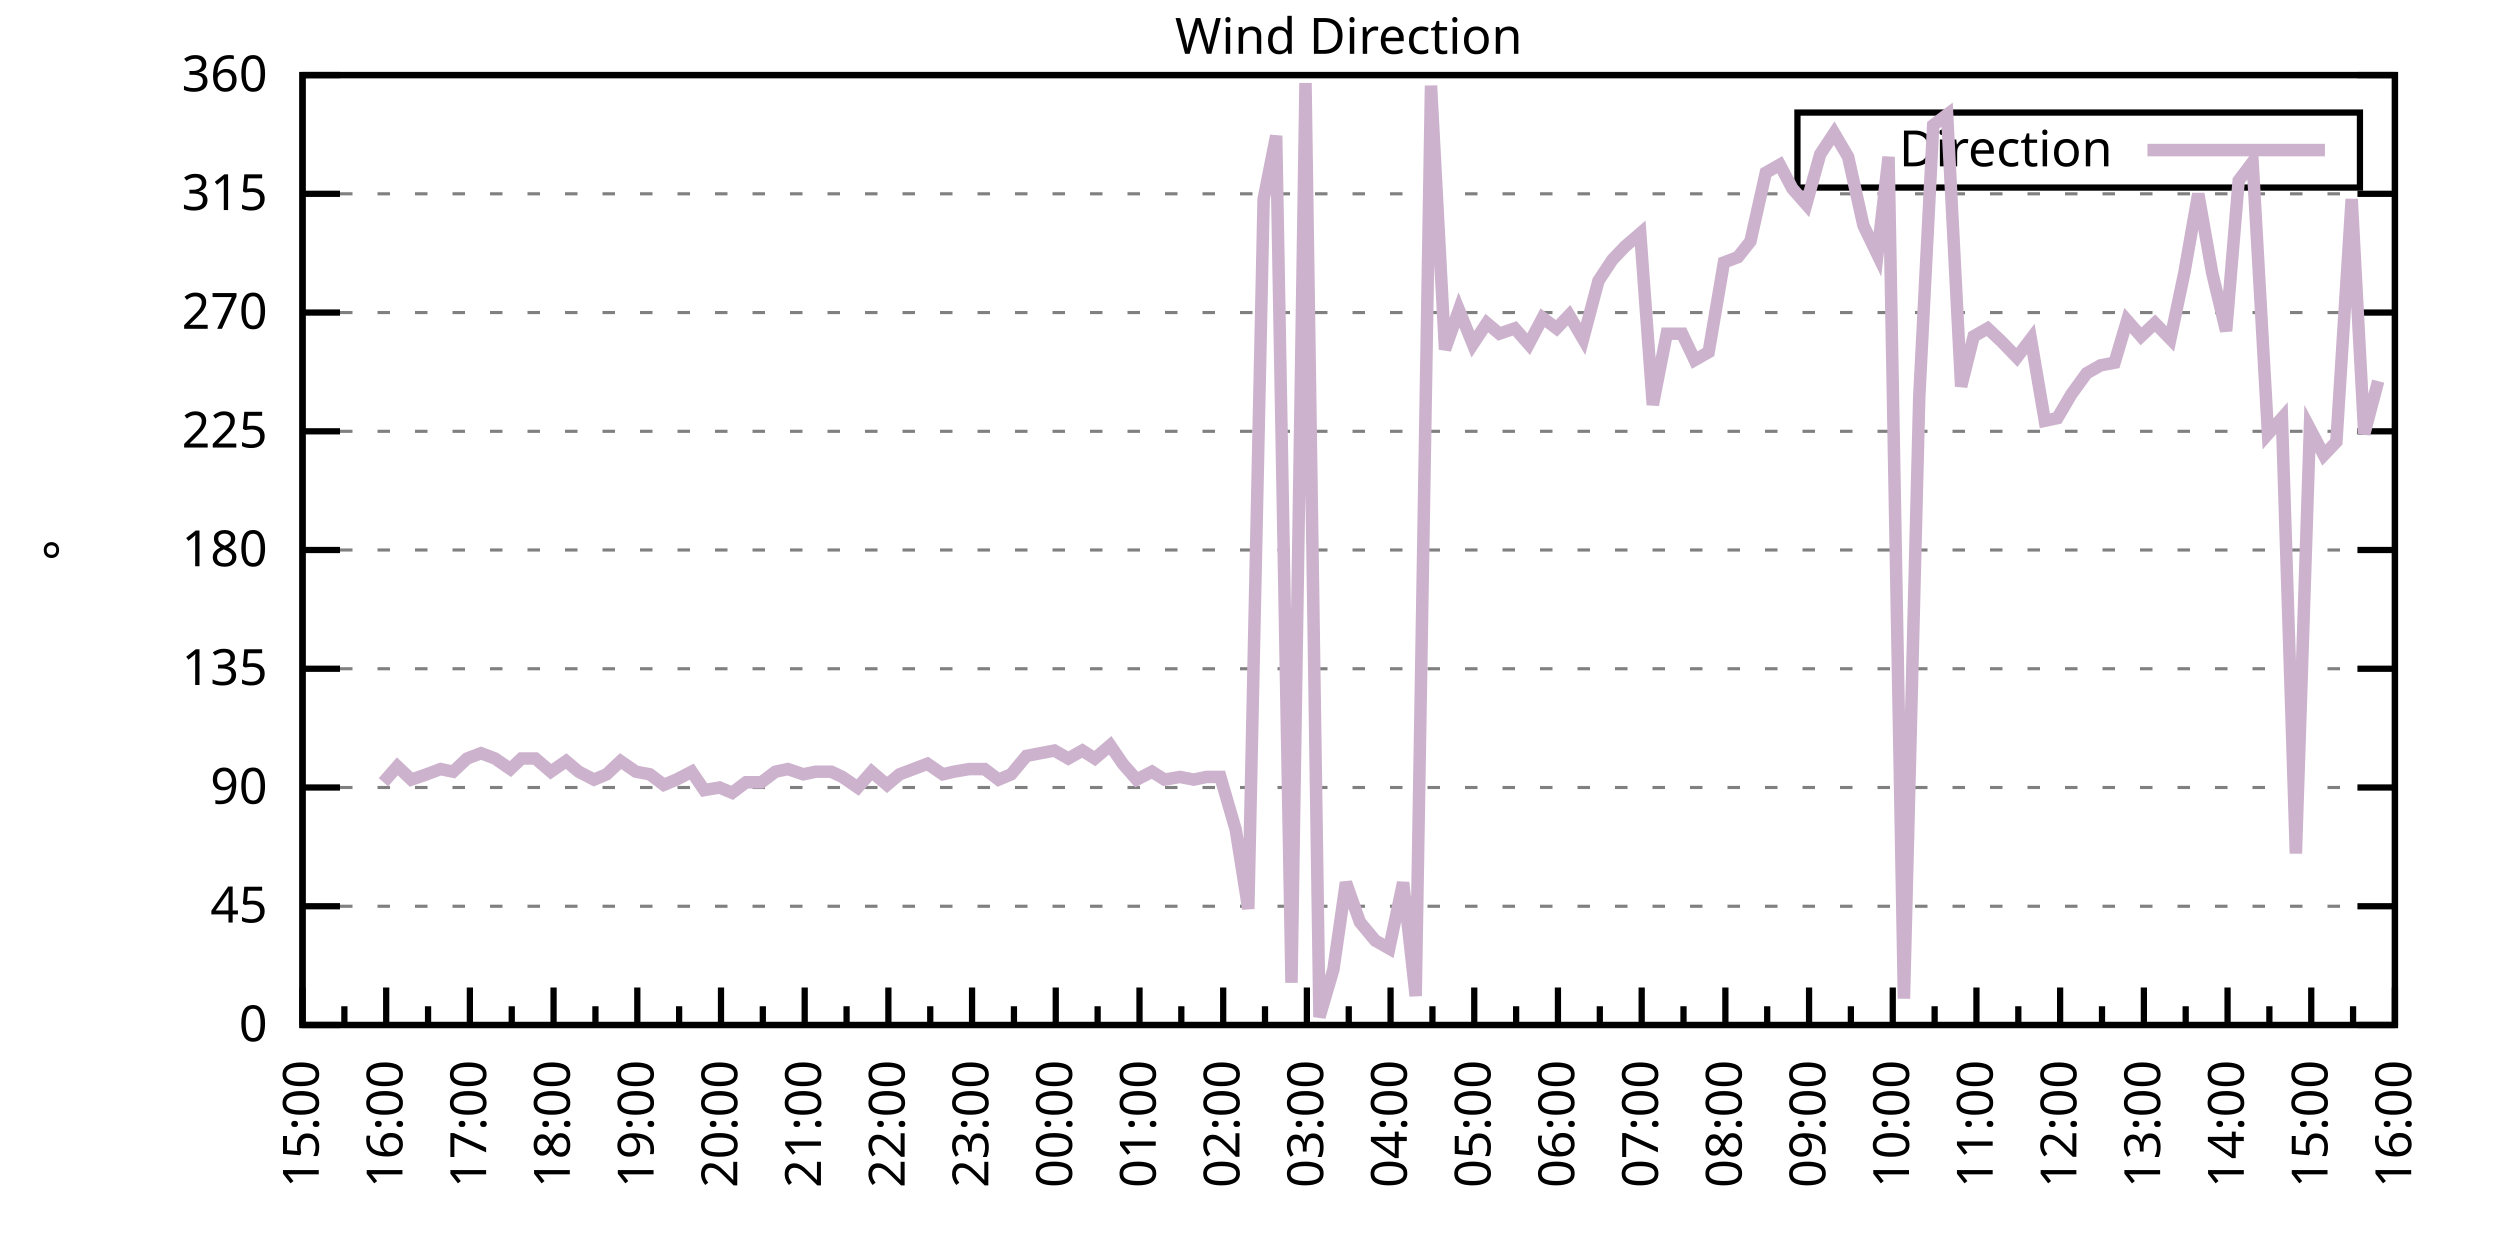
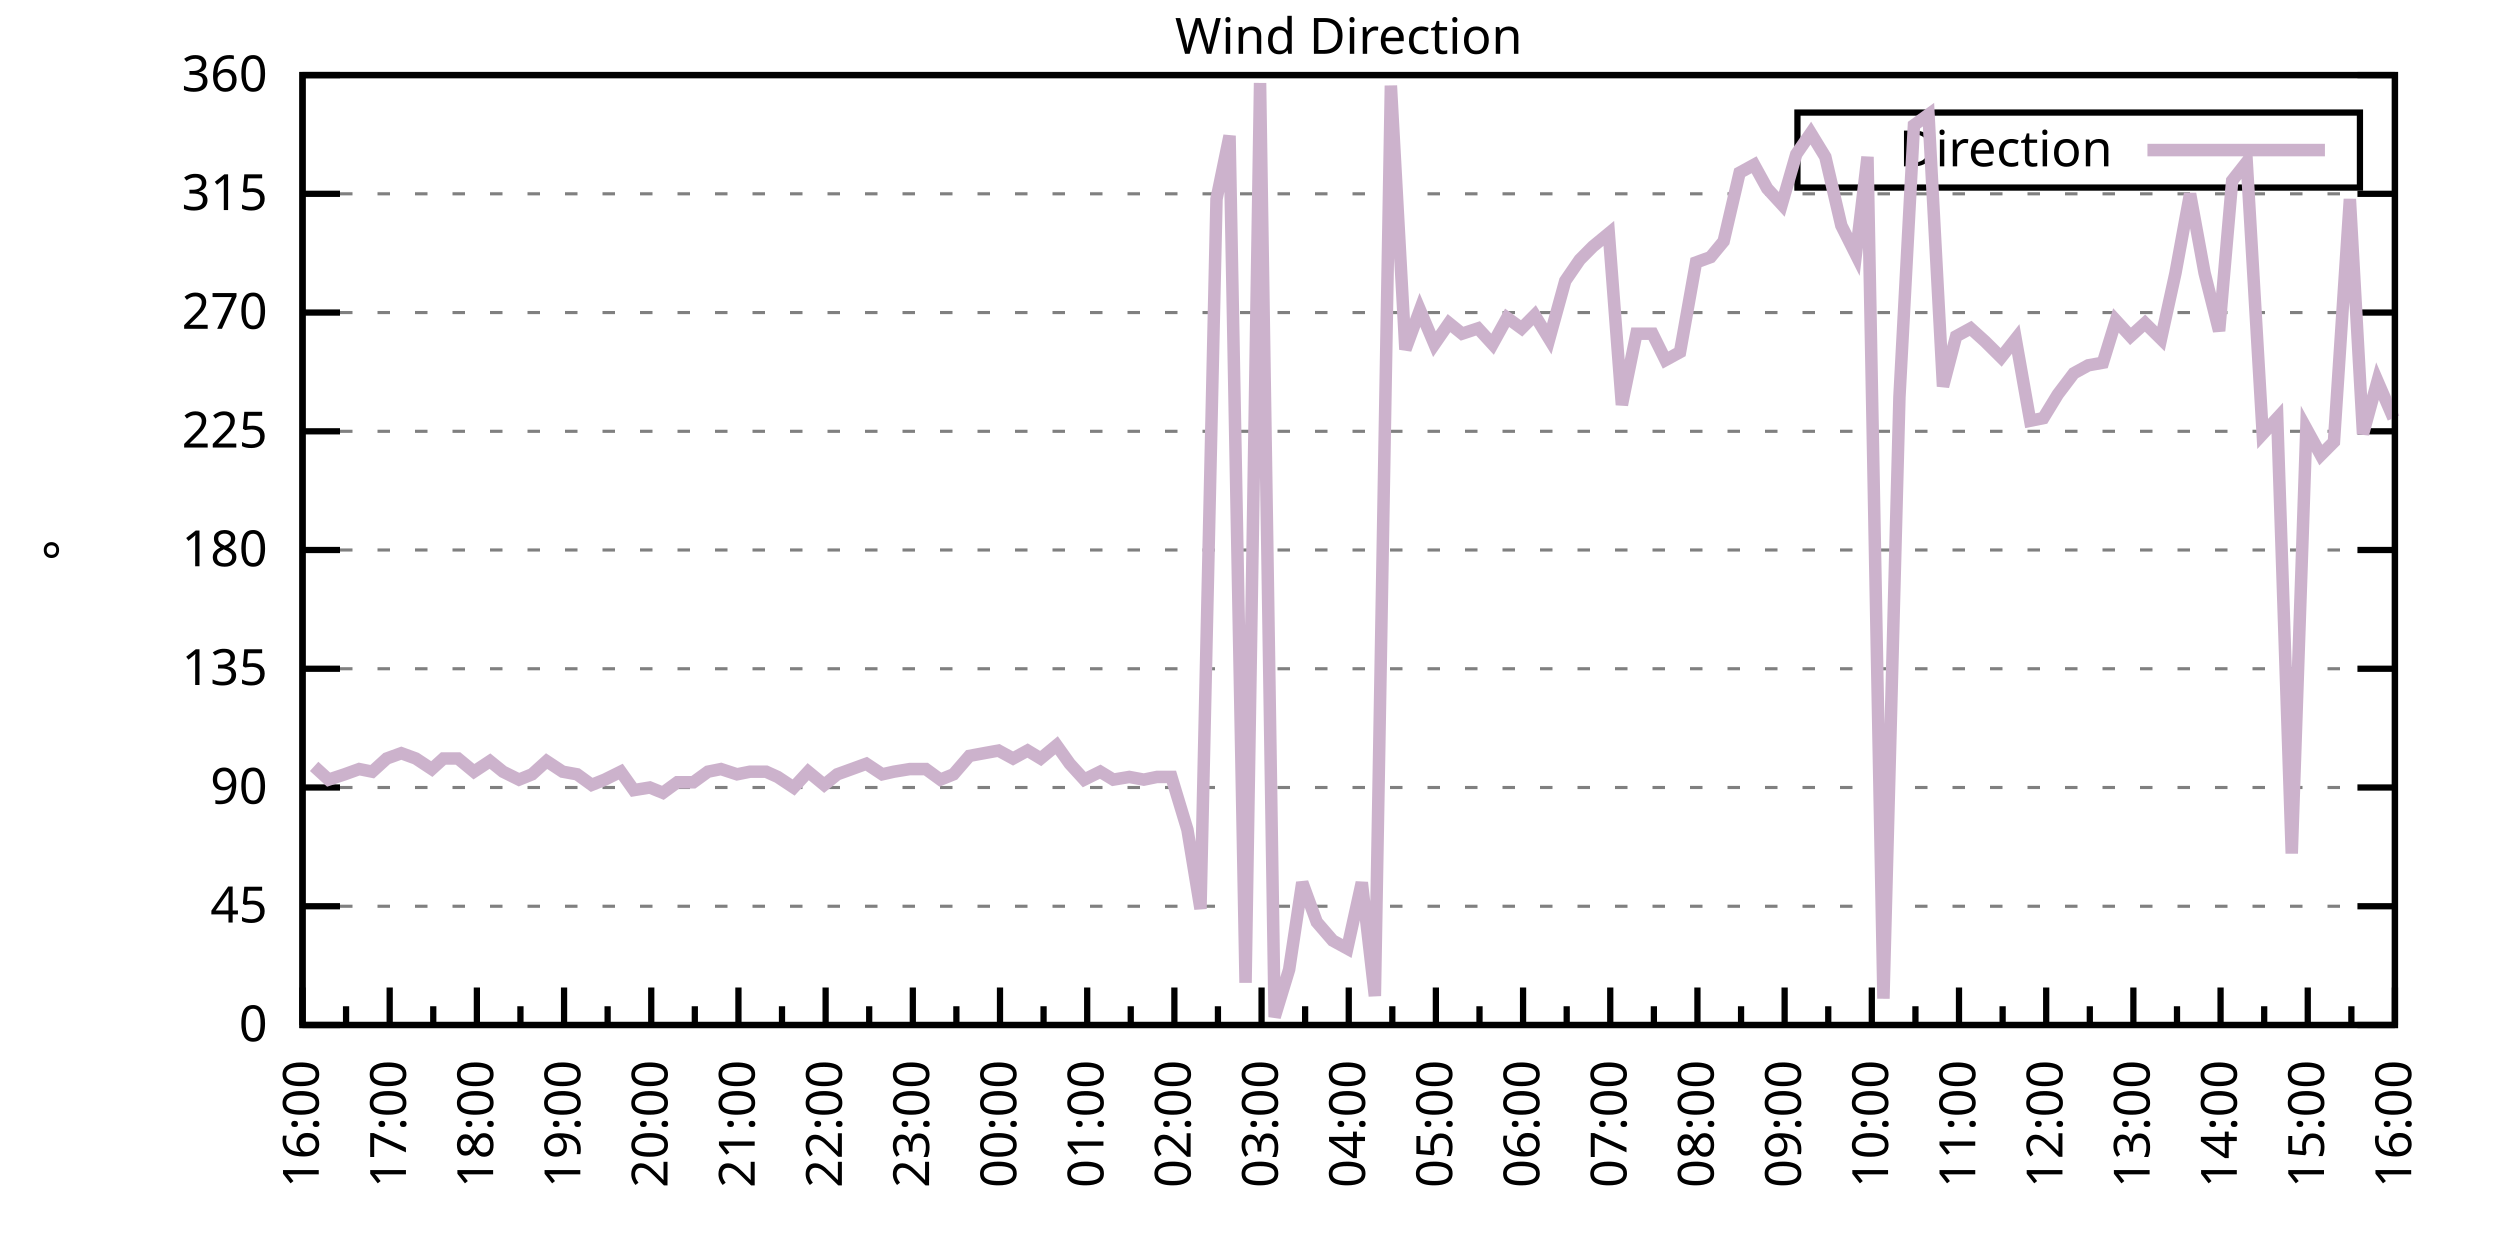
<svg xmlns="http://www.w3.org/2000/svg" xmlns:xlink="http://www.w3.org/1999/xlink" width="400" height="200" viewBox="0 0 400 200">
  <g id="gnuplot_canvas">
    <rect x="0" y="0" width="400" height="200" fill="none" />
    <defs>
      <circle id="gpDot" r="0.5" stroke-width="0.5" stroke="currentColor" />
      <path id="gpPt0" stroke-width="0.333" stroke="currentColor" d="M-1,0 h2 M0,-1 v2" />
      <path id="gpPt1" stroke-width="0.333" stroke="currentColor" d="M-1,-1 L1,1 M1,-1 L-1,1" />
      <path id="gpPt2" stroke-width="0.333" stroke="currentColor" d="M-1,0 L1,0 M0,-1 L0,1 M-1,-1 L1,1 M-1,1 L1,-1" />
      <rect id="gpPt3" stroke-width="0.333" stroke="currentColor" x="-1" y="-1" width="2" height="2" />
      <rect id="gpPt4" stroke-width="0.333" stroke="currentColor" fill="currentColor" x="-1" y="-1" width="2" height="2" />
      <circle id="gpPt5" stroke-width="0.333" stroke="currentColor" cx="0" cy="0" r="1" />
      <use xlink:href="#gpPt5" id="gpPt6" fill="currentColor" stroke="none" />
      <path id="gpPt7" stroke-width="0.333" stroke="currentColor" d="M0,-1.33 L-1.33,0.67 L1.33,0.67 z" />
      <use xlink:href="#gpPt7" id="gpPt8" fill="currentColor" stroke="none" />
      <use xlink:href="#gpPt7" id="gpPt9" stroke="currentColor" transform="rotate(180)" />
      <use xlink:href="#gpPt9" id="gpPt10" fill="currentColor" stroke="none" />
      <use xlink:href="#gpPt3" id="gpPt11" stroke="currentColor" transform="rotate(45)" />
      <use xlink:href="#gpPt11" id="gpPt12" fill="currentColor" stroke="none" />
      <path id="gpPt13" stroke-width="0.333" stroke="currentColor" d="M0,1.330 L1.265,0.411 L0.782,-1.067 L-0.782,-1.076 L-1.265,0.411 z" />
      <use xlink:href="#gpPt13" id="gpPt14" fill="currentColor" stroke="none" />
      <filter id="textbox" filterUnits="objectBoundingBox" x="0" y="0" height="1" width="1">
        <feFlood flood-color="white" flood-opacity="1" result="bgnd" />
        <feComposite in="SourceGraphic" in2="bgnd" operator="atop" />
      </filter>
      <filter id="greybox" filterUnits="objectBoundingBox" x="0" y="0" height="1" width="1">
        <feFlood flood-color="lightgrey" flood-opacity="1" result="grey" />
        <feComposite in="SourceGraphic" in2="grey" operator="atop" />
      </filter>
    </defs>
    <g fill="none" color="white" stroke="currentColor" stroke-width="1.00" stroke-linecap="butt" stroke-linejoin="miter">
</g>
    <g fill="none" color="black" stroke="currentColor" stroke-width="1.00" stroke-linecap="butt" stroke-linejoin="miter">
      <g stroke="none" shape-rendering="crispEdges">
        <polygon fill="rgb(255, 255, 255)" points="48.40,164.00 383.18,164.00 383.18,12.02 48.40,12.02 " />
      </g>
    </g>
    <g fill="none" color="black" stroke="currentColor" stroke-width="1.00" stroke-linecap="butt" stroke-linejoin="miter">
</g>
    <g fill="none" color="black" stroke="black" stroke-width="0.50" stroke-linecap="butt" stroke-linejoin="miter">
</g>
    <g fill="none" color="gray" stroke="currentColor" stroke-width="0.50" stroke-linecap="butt" stroke-linejoin="miter">
      <path stroke="gray" stroke-dasharray="2,4" class="gridline" d="M48.40,164.00 L383.19,164.00  " />
    </g>
    <g fill="none" color="gray" stroke="gray" stroke-width="1.00" stroke-linecap="butt" stroke-linejoin="miter">
</g>
    <g fill="none" color="black" stroke="currentColor" stroke-width="1.00" stroke-linecap="butt" stroke-linejoin="miter">
      <path stroke="black" d="M48.40,164.00 L54.40,164.00 M383.19,164.00 L377.19,164.00  " />
      <g transform="translate(42.80,166.60)" stroke="none" fill="black" font-family="Sans" font-size="8.00" text-anchor="end">
        <text>
          <tspan font-family="Sans"> 0</tspan>
        </text>
      </g>
    </g>
    <g fill="none" color="black" stroke="currentColor" stroke-width="1.00" stroke-linecap="butt" stroke-linejoin="miter">
</g>
    <g fill="none" color="black" stroke="black" stroke-width="0.50" stroke-linecap="butt" stroke-linejoin="miter">
</g>
    <g fill="none" color="gray" stroke="currentColor" stroke-width="0.50" stroke-linecap="butt" stroke-linejoin="miter">
      <path stroke="gray" stroke-dasharray="2,4" class="gridline" d="M48.40,145.00 L383.19,145.00  " />
    </g>
    <g fill="none" color="gray" stroke="gray" stroke-width="1.00" stroke-linecap="butt" stroke-linejoin="miter">
</g>
    <g fill="none" color="black" stroke="currentColor" stroke-width="1.00" stroke-linecap="butt" stroke-linejoin="miter">
      <path stroke="black" d="M48.40,145.00 L54.40,145.00 M383.19,145.00 L377.19,145.00  " />
      <g transform="translate(42.80,147.60)" stroke="none" fill="black" font-family="Sans" font-size="8.00" text-anchor="end">
        <text>
          <tspan font-family="Sans"> 45</tspan>
        </text>
      </g>
    </g>
    <g fill="none" color="black" stroke="currentColor" stroke-width="1.00" stroke-linecap="butt" stroke-linejoin="miter">
</g>
    <g fill="none" color="black" stroke="black" stroke-width="0.50" stroke-linecap="butt" stroke-linejoin="miter">
</g>
    <g fill="none" color="gray" stroke="currentColor" stroke-width="0.50" stroke-linecap="butt" stroke-linejoin="miter">
      <path stroke="gray" stroke-dasharray="2,4" class="gridline" d="M48.40,126.00 L383.19,126.00  " />
    </g>
    <g fill="none" color="gray" stroke="gray" stroke-width="1.00" stroke-linecap="butt" stroke-linejoin="miter">
</g>
    <g fill="none" color="black" stroke="currentColor" stroke-width="1.00" stroke-linecap="butt" stroke-linejoin="miter">
      <path stroke="black" d="M48.40,126.00 L54.40,126.00 M383.19,126.00 L377.19,126.00  " />
      <g transform="translate(42.80,128.60)" stroke="none" fill="black" font-family="Sans" font-size="8.00" text-anchor="end">
        <text>
          <tspan font-family="Sans"> 90</tspan>
        </text>
      </g>
    </g>
    <g fill="none" color="black" stroke="currentColor" stroke-width="1.00" stroke-linecap="butt" stroke-linejoin="miter">
</g>
    <g fill="none" color="black" stroke="black" stroke-width="0.50" stroke-linecap="butt" stroke-linejoin="miter">
</g>
    <g fill="none" color="gray" stroke="currentColor" stroke-width="0.50" stroke-linecap="butt" stroke-linejoin="miter">
      <path stroke="gray" stroke-dasharray="2,4" class="gridline" d="M48.40,107.00 L383.19,107.00  " />
    </g>
    <g fill="none" color="gray" stroke="gray" stroke-width="1.00" stroke-linecap="butt" stroke-linejoin="miter">
</g>
    <g fill="none" color="black" stroke="currentColor" stroke-width="1.00" stroke-linecap="butt" stroke-linejoin="miter">
      <path stroke="black" d="M48.40,107.00 L54.40,107.00 M383.19,107.00 L377.19,107.00  " />
      <g transform="translate(42.80,109.60)" stroke="none" fill="black" font-family="Sans" font-size="8.00" text-anchor="end">
        <text>
          <tspan font-family="Sans"> 135</tspan>
        </text>
      </g>
    </g>
    <g fill="none" color="black" stroke="currentColor" stroke-width="1.00" stroke-linecap="butt" stroke-linejoin="miter">
</g>
    <g fill="none" color="black" stroke="black" stroke-width="0.50" stroke-linecap="butt" stroke-linejoin="miter">
</g>
    <g fill="none" color="gray" stroke="currentColor" stroke-width="0.50" stroke-linecap="butt" stroke-linejoin="miter">
      <path stroke="gray" stroke-dasharray="2,4" class="gridline" d="M48.40,88.00 L383.19,88.00  " />
    </g>
    <g fill="none" color="gray" stroke="gray" stroke-width="1.00" stroke-linecap="butt" stroke-linejoin="miter">
</g>
    <g fill="none" color="black" stroke="currentColor" stroke-width="1.00" stroke-linecap="butt" stroke-linejoin="miter">
      <path stroke="black" d="M48.40,88.00 L54.40,88.00 M383.19,88.00 L377.19,88.00  " />
      <g transform="translate(42.80,90.60)" stroke="none" fill="black" font-family="Sans" font-size="8.00" text-anchor="end">
        <text>
          <tspan font-family="Sans"> 180</tspan>
        </text>
      </g>
    </g>
    <g fill="none" color="black" stroke="currentColor" stroke-width="1.00" stroke-linecap="butt" stroke-linejoin="miter">
</g>
    <g fill="none" color="black" stroke="black" stroke-width="0.50" stroke-linecap="butt" stroke-linejoin="miter">
</g>
    <g fill="none" color="gray" stroke="currentColor" stroke-width="0.50" stroke-linecap="butt" stroke-linejoin="miter">
      <path stroke="gray" stroke-dasharray="2,4" class="gridline" d="M48.40,69.01 L383.19,69.01  " />
    </g>
    <g fill="none" color="gray" stroke="gray" stroke-width="1.00" stroke-linecap="butt" stroke-linejoin="miter">
</g>
    <g fill="none" color="black" stroke="currentColor" stroke-width="1.00" stroke-linecap="butt" stroke-linejoin="miter">
      <path stroke="black" d="M48.40,69.01 L54.40,69.01 M383.19,69.01 L377.19,69.01  " />
      <g transform="translate(42.80,71.61)" stroke="none" fill="black" font-family="Sans" font-size="8.00" text-anchor="end">
        <text>
          <tspan font-family="Sans"> 225</tspan>
        </text>
      </g>
    </g>
    <g fill="none" color="black" stroke="currentColor" stroke-width="1.00" stroke-linecap="butt" stroke-linejoin="miter">
</g>
    <g fill="none" color="black" stroke="black" stroke-width="0.50" stroke-linecap="butt" stroke-linejoin="miter">
</g>
    <g fill="none" color="gray" stroke="currentColor" stroke-width="0.50" stroke-linecap="butt" stroke-linejoin="miter">
      <path stroke="gray" stroke-dasharray="2,4" class="gridline" d="M48.40,50.01 L383.19,50.01  " />
    </g>
    <g fill="none" color="gray" stroke="gray" stroke-width="1.00" stroke-linecap="butt" stroke-linejoin="miter">
</g>
    <g fill="none" color="black" stroke="currentColor" stroke-width="1.00" stroke-linecap="butt" stroke-linejoin="miter">
      <path stroke="black" d="M48.40,50.01 L54.40,50.01 M383.19,50.01 L377.19,50.01  " />
      <g transform="translate(42.80,52.61)" stroke="none" fill="black" font-family="Sans" font-size="8.00" text-anchor="end">
        <text>
          <tspan font-family="Sans"> 270</tspan>
        </text>
      </g>
    </g>
    <g fill="none" color="black" stroke="currentColor" stroke-width="1.00" stroke-linecap="butt" stroke-linejoin="miter">
</g>
    <g fill="none" color="black" stroke="black" stroke-width="0.50" stroke-linecap="butt" stroke-linejoin="miter">
</g>
    <g fill="none" color="gray" stroke="currentColor" stroke-width="0.50" stroke-linecap="butt" stroke-linejoin="miter">
      <path stroke="gray" stroke-dasharray="2,4" class="gridline" d="M48.40,31.01 L383.19,31.01  " />
    </g>
    <g fill="none" color="gray" stroke="gray" stroke-width="1.00" stroke-linecap="butt" stroke-linejoin="miter">
</g>
    <g fill="none" color="black" stroke="currentColor" stroke-width="1.00" stroke-linecap="butt" stroke-linejoin="miter">
      <path stroke="black" d="M48.40,31.01 L54.40,31.01 M383.19,31.01 L377.19,31.01  " />
      <g transform="translate(42.80,33.61)" stroke="none" fill="black" font-family="Sans" font-size="8.00" text-anchor="end">
        <text>
          <tspan font-family="Sans"> 315</tspan>
        </text>
      </g>
    </g>
    <g fill="none" color="black" stroke="currentColor" stroke-width="1.00" stroke-linecap="butt" stroke-linejoin="miter">
</g>
    <g fill="none" color="black" stroke="black" stroke-width="0.50" stroke-linecap="butt" stroke-linejoin="miter">
</g>
    <g fill="none" color="gray" stroke="currentColor" stroke-width="0.50" stroke-linecap="butt" stroke-linejoin="miter">
      <path stroke="gray" stroke-dasharray="2,4" class="gridline" d="M48.40,12.01 L383.19,12.01  " />
    </g>
    <g fill="none" color="gray" stroke="gray" stroke-width="1.00" stroke-linecap="butt" stroke-linejoin="miter">
</g>
    <g fill="none" color="black" stroke="currentColor" stroke-width="1.00" stroke-linecap="butt" stroke-linejoin="miter">
      <path stroke="black" d="M48.40,12.01 L54.40,12.01 M383.19,12.01 L377.19,12.01  " />
      <g transform="translate(42.80,14.61)" stroke="none" fill="black" font-family="Sans" font-size="8.00" text-anchor="end">
        <text>
          <tspan font-family="Sans"> 360</tspan>
        </text>
      </g>
    </g>
    <g fill="none" color="black" stroke="currentColor" stroke-width="1.00" stroke-linecap="butt" stroke-linejoin="miter">
      <path stroke="black" d="M48.40,164.00 L48.40,158.00  " />
      <g transform="translate(51.00,169.60) rotate(270)" stroke="none" fill="black" font-family="Sans" font-size="8.00" text-anchor="end">
        <text>
+           <tspan font-family="Sans">16:00</tspan>
+         </text>
+       </g>
+     </g>
+     <g fill="none" color="black" stroke="currentColor" stroke-width="1.00" stroke-linecap="butt" stroke-linejoin="miter">
+       <path stroke="black" d="M55.37,164.00 L55.37,161.00 M62.35,164.00 L62.35,158.00  " />
+       <g transform="translate(64.95,169.60) rotate(270)" stroke="none" fill="black" font-family="Sans" font-size="8.00" text-anchor="end">
+         <text>
+           <tspan font-family="Sans">17:00</tspan>
+         </text>
+       </g>
+     </g>
+     <g fill="none" color="black" stroke="currentColor" stroke-width="1.00" stroke-linecap="butt" stroke-linejoin="miter">
+       <path stroke="black" d="M69.32,164.00 L69.32,161.00 M76.30,164.00 L76.30,158.00  " />
+       <g transform="translate(78.90,169.60) rotate(270)" stroke="none" fill="black" font-family="Sans" font-size="8.00" text-anchor="end">
+         <text>
+           <tspan font-family="Sans">18:00</tspan>
+         </text>
+       </g>
+     </g>
+     <g fill="none" color="black" stroke="currentColor" stroke-width="1.00" stroke-linecap="butt" stroke-linejoin="miter">
+       <path stroke="black" d="M83.27,164.00 L83.27,161.00 M90.25,164.00 L90.25,158.00  " />
+       <g transform="translate(92.85,169.60) rotate(270)" stroke="none" fill="black" font-family="Sans" font-size="8.00" text-anchor="end">
+         <text>
+           <tspan font-family="Sans">19:00</tspan>
+         </text>
+       </g>
+     </g>
+     <g fill="none" color="black" stroke="currentColor" stroke-width="1.00" stroke-linecap="butt" stroke-linejoin="miter">
+       <path stroke="black" d="M97.22,164.00 L97.22,161.00 M104.20,164.00 L104.20,158.00  " />
+       <g transform="translate(106.80,169.60) rotate(270)" stroke="none" fill="black" font-family="Sans" font-size="8.00" text-anchor="end">
+         <text>
+           <tspan font-family="Sans">20:00</tspan>
+         </text>
+       </g>
+     </g>
+     <g fill="none" color="black" stroke="currentColor" stroke-width="1.00" stroke-linecap="butt" stroke-linejoin="miter">
+       <path stroke="black" d="M111.17,164.00 L111.17,161.00 M118.15,164.00 L118.15,158.00  " />
+       <g transform="translate(120.75,169.60) rotate(270)" stroke="none" fill="black" font-family="Sans" font-size="8.00" text-anchor="end">
+         <text>
+           <tspan font-family="Sans">21:00</tspan>
+         </text>
+       </g>
+     </g>
+     <g fill="none" color="black" stroke="currentColor" stroke-width="1.00" stroke-linecap="butt" stroke-linejoin="miter">
+       <path stroke="black" d="M125.12,164.00 L125.12,161.00 M132.10,164.00 L132.10,158.00  " />
+       <g transform="translate(134.70,169.60) rotate(270)" stroke="none" fill="black" font-family="Sans" font-size="8.00" text-anchor="end">
+         <text>
+           <tspan font-family="Sans">22:00</tspan>
+         </text>
+       </g>
+     </g>
+     <g fill="none" color="black" stroke="currentColor" stroke-width="1.00" stroke-linecap="butt" stroke-linejoin="miter">
+       <path stroke="black" d="M139.07,164.00 L139.07,161.00 M146.05,164.00 L146.05,158.00  " />
+       <g transform="translate(148.65,169.60) rotate(270)" stroke="none" fill="black" font-family="Sans" font-size="8.00" text-anchor="end">
+         <text>
+           <tspan font-family="Sans">23:00</tspan>
+         </text>
+       </g>
+     </g>
+     <g fill="none" color="black" stroke="currentColor" stroke-width="1.00" stroke-linecap="butt" stroke-linejoin="miter">
+       <path stroke="black" d="M153.02,164.00 L153.02,161.00 M160.00,164.00 L160.00,158.00  " />
+       <g transform="translate(162.60,169.60) rotate(270)" stroke="none" fill="black" font-family="Sans" font-size="8.00" text-anchor="end">
+         <text>
+           <tspan font-family="Sans">00:00</tspan>
+         </text>
+       </g>
+     </g>
+     <g fill="none" color="black" stroke="currentColor" stroke-width="1.00" stroke-linecap="butt" stroke-linejoin="miter">
+       <path stroke="black" d="M166.97,164.00 L166.97,161.00 M173.95,164.00 L173.95,158.00  " />
+       <g transform="translate(176.55,169.60) rotate(270)" stroke="none" fill="black" font-family="Sans" font-size="8.00" text-anchor="end">
+         <text>
+           <tspan font-family="Sans">01:00</tspan>
+         </text>
+       </g>
+     </g>
+     <g fill="none" color="black" stroke="currentColor" stroke-width="1.00" stroke-linecap="butt" stroke-linejoin="miter">
+       <path stroke="black" d="M180.92,164.00 L180.92,161.00 M187.90,164.00 L187.90,158.00  " />
+       <g transform="translate(190.50,169.60) rotate(270)" stroke="none" fill="black" font-family="Sans" font-size="8.00" text-anchor="end">
+         <text>
+           <tspan font-family="Sans">02:00</tspan>
+         </text>
+       </g>
+     </g>
+     <g fill="none" color="black" stroke="currentColor" stroke-width="1.00" stroke-linecap="butt" stroke-linejoin="miter">
+       <path stroke="black" d="M194.87,164.00 L194.87,161.00 M201.85,164.00 L201.85,158.00  " />
+       <g transform="translate(204.45,169.60) rotate(270)" stroke="none" fill="black" font-family="Sans" font-size="8.00" text-anchor="end">
+         <text>
+           <tspan font-family="Sans">03:00</tspan>
+         </text>
+       </g>
+     </g>
+     <g fill="none" color="black" stroke="currentColor" stroke-width="1.00" stroke-linecap="butt" stroke-linejoin="miter">
+       <path stroke="black" d="M208.82,164.00 L208.82,161.00 M215.80,164.00 L215.80,158.00  " />
+       <g transform="translate(218.40,169.60) rotate(270)" stroke="none" fill="black" font-family="Sans" font-size="8.00" text-anchor="end">
+         <text>
+           <tspan font-family="Sans">04:00</tspan>
+         </text>
+       </g>
+     </g>
+     <g fill="none" color="black" stroke="currentColor" stroke-width="1.00" stroke-linecap="butt" stroke-linejoin="miter">
+       <path stroke="black" d="M222.77,164.00 L222.77,161.00 M229.74,164.00 L229.74,158.00  " />
+       <g transform="translate(232.34,169.60) rotate(270)" stroke="none" fill="black" font-family="Sans" font-size="8.00" text-anchor="end">
+         <text>
+           <tspan font-family="Sans">05:00</tspan>
+         </text>
+       </g>
+     </g>
+     <g fill="none" color="black" stroke="currentColor" stroke-width="1.00" stroke-linecap="butt" stroke-linejoin="miter">
+       <path stroke="black" d="M236.72,164.00 L236.72,161.00 M243.69,164.00 L243.69,158.00  " />
+       <g transform="translate(246.29,169.60) rotate(270)" stroke="none" fill="black" font-family="Sans" font-size="8.00" text-anchor="end">
+         <text>
+           <tspan font-family="Sans">06:00</tspan>
+         </text>
+       </g>
+     </g>
+     <g fill="none" color="black" stroke="currentColor" stroke-width="1.00" stroke-linecap="butt" stroke-linejoin="miter">
+       <path stroke="black" d="M250.67,164.00 L250.67,161.00 M257.64,164.00 L257.64,158.00  " />
+       <g transform="translate(260.24,169.60) rotate(270)" stroke="none" fill="black" font-family="Sans" font-size="8.00" text-anchor="end">
+         <text>
+           <tspan font-family="Sans">07:00</tspan>
+         </text>
+       </g>
+     </g>
+     <g fill="none" color="black" stroke="currentColor" stroke-width="1.00" stroke-linecap="butt" stroke-linejoin="miter">
+       <path stroke="black" d="M264.62,164.00 L264.62,161.00 M271.59,164.00 L271.59,158.00  " />
+       <g transform="translate(274.19,169.60) rotate(270)" stroke="none" fill="black" font-family="Sans" font-size="8.00" text-anchor="end">
+         <text>
+           <tspan font-family="Sans">08:00</tspan>
+         </text>
+       </g>
+     </g>
+     <g fill="none" color="black" stroke="currentColor" stroke-width="1.00" stroke-linecap="butt" stroke-linejoin="miter">
+       <path stroke="black" d="M278.57,164.00 L278.57,161.00 M285.54,164.00 L285.54,158.00  " />
+       <g transform="translate(288.14,169.60) rotate(270)" stroke="none" fill="black" font-family="Sans" font-size="8.00" text-anchor="end">
+         <text>
+           <tspan font-family="Sans">09:00</tspan>
+         </text>
+       </g>
+     </g>
+     <g fill="none" color="black" stroke="currentColor" stroke-width="1.00" stroke-linecap="butt" stroke-linejoin="miter">
+       <path stroke="black" d="M292.52,164.00 L292.52,161.00 M299.49,164.00 L299.49,158.00  " />
+       <g transform="translate(302.09,169.60) rotate(270)" stroke="none" fill="black" font-family="Sans" font-size="8.00" text-anchor="end">
+         <text>
+           <tspan font-family="Sans">10:00</tspan>
+         </text>
+       </g>
+     </g>
+     <g fill="none" color="black" stroke="currentColor" stroke-width="1.00" stroke-linecap="butt" stroke-linejoin="miter">
+       <path stroke="black" d="M306.47,164.00 L306.47,161.00 M313.44,164.00 L313.44,158.00  " />
+       <g transform="translate(316.04,169.60) rotate(270)" stroke="none" fill="black" font-family="Sans" font-size="8.00" text-anchor="end">
+         <text>
+           <tspan font-family="Sans">11:00</tspan>
+         </text>
+       </g>
+     </g>
+     <g fill="none" color="black" stroke="currentColor" stroke-width="1.00" stroke-linecap="butt" stroke-linejoin="miter">
+       <path stroke="black" d="M320.42,164.00 L320.42,161.00 M327.39,164.00 L327.39,158.00  " />
+       <g transform="translate(329.99,169.60) rotate(270)" stroke="none" fill="black" font-family="Sans" font-size="8.00" text-anchor="end">
+         <text>
+           <tspan font-family="Sans">12:00</tspan>
+         </text>
+       </g>
+     </g>
+     <g fill="none" color="black" stroke="currentColor" stroke-width="1.00" stroke-linecap="butt" stroke-linejoin="miter">
+       <path stroke="black" d="M334.37,164.00 L334.37,161.00 M341.34,164.00 L341.34,158.00  " />
+       <g transform="translate(343.94,169.60) rotate(270)" stroke="none" fill="black" font-family="Sans" font-size="8.00" text-anchor="end">
+         <text>
+           <tspan font-family="Sans">13:00</tspan>
+         </text>
+       </g>
+     </g>
+     <g fill="none" color="black" stroke="currentColor" stroke-width="1.00" stroke-linecap="butt" stroke-linejoin="miter">
+       <path stroke="black" d="M348.32,164.00 L348.32,161.00 M355.29,164.00 L355.29,158.00  " />
+       <g transform="translate(357.89,169.60) rotate(270)" stroke="none" fill="black" font-family="Sans" font-size="8.00" text-anchor="end">
+         <text>
+           <tspan font-family="Sans">14:00</tspan>
+         </text>
+       </g>
+     </g>
+     <g fill="none" color="black" stroke="currentColor" stroke-width="1.00" stroke-linecap="butt" stroke-linejoin="miter">
+       <path stroke="black" d="M362.27,164.00 L362.27,161.00 M369.24,164.00 L369.24,158.00  " />
+       <g transform="translate(371.84,169.60) rotate(270)" stroke="none" fill="black" font-family="Sans" font-size="8.00" text-anchor="end">
+         <text>
          <tspan font-family="Sans">15:00</tspan>
        </text>
      </g>
    </g>
    <g fill="none" color="black" stroke="currentColor" stroke-width="1.00" stroke-linecap="butt" stroke-linejoin="miter">
-       <path stroke="black" d="M55.10,164.00 L55.10,161.00 M61.79,164.00 L61.79,158.00  " />
-       <g transform="translate(64.39,169.60) rotate(270)" stroke="none" fill="black" font-family="Sans" font-size="8.00" text-anchor="end">
-         <text>
-           <tspan font-family="Sans">16:00</tspan>
-         </text>
-       </g>
-     </g>
-     <g fill="none" color="black" stroke="currentColor" stroke-width="1.00" stroke-linecap="butt" stroke-linejoin="miter">
-       <path stroke="black" d="M68.49,164.00 L68.49,161.00 M75.18,164.00 L75.18,158.00  " />
-       <g transform="translate(77.78,169.60) rotate(270)" stroke="none" fill="black" font-family="Sans" font-size="8.00" text-anchor="end">
-         <text>
-           <tspan font-family="Sans">17:00</tspan>
-         </text>
-       </g>
-     </g>
-     <g fill="none" color="black" stroke="currentColor" stroke-width="1.00" stroke-linecap="butt" stroke-linejoin="miter">
-       <path stroke="black" d="M81.88,164.00 L81.88,161.00 M88.57,164.00 L88.57,158.00  " />
-       <g transform="translate(91.17,169.60) rotate(270)" stroke="none" fill="black" font-family="Sans" font-size="8.00" text-anchor="end">
-         <text>
-           <tspan font-family="Sans">18:00</tspan>
-         </text>
-       </g>
-     </g>
-     <g fill="none" color="black" stroke="currentColor" stroke-width="1.00" stroke-linecap="butt" stroke-linejoin="miter">
-       <path stroke="black" d="M95.27,164.00 L95.27,161.00 M101.97,164.00 L101.97,158.00  " />
-       <g transform="translate(104.57,169.60) rotate(270)" stroke="none" fill="black" font-family="Sans" font-size="8.00" text-anchor="end">
-         <text>
-           <tspan font-family="Sans">19:00</tspan>
-         </text>
-       </g>
-     </g>
-     <g fill="none" color="black" stroke="currentColor" stroke-width="1.00" stroke-linecap="butt" stroke-linejoin="miter">
-       <path stroke="black" d="M108.66,164.00 L108.66,161.00 M115.36,164.00 L115.36,158.00  " />
-       <g transform="translate(117.96,169.60) rotate(270)" stroke="none" fill="black" font-family="Sans" font-size="8.00" text-anchor="end">
-         <text>
-           <tspan font-family="Sans">20:00</tspan>
-         </text>
-       </g>
-     </g>
-     <g fill="none" color="black" stroke="currentColor" stroke-width="1.00" stroke-linecap="butt" stroke-linejoin="miter">
-       <path stroke="black" d="M122.05,164.00 L122.05,161.00 M128.75,164.00 L128.75,158.00  " />
-       <g transform="translate(131.35,169.60) rotate(270)" stroke="none" fill="black" font-family="Sans" font-size="8.00" text-anchor="end">
-         <text>
-           <tspan font-family="Sans">21:00</tspan>
-         </text>
-       </g>
-     </g>
-     <g fill="none" color="black" stroke="currentColor" stroke-width="1.00" stroke-linecap="butt" stroke-linejoin="miter">
-       <path stroke="black" d="M135.45,164.00 L135.45,161.00 M142.14,164.00 L142.14,158.00  " />
-       <g transform="translate(144.74,169.60) rotate(270)" stroke="none" fill="black" font-family="Sans" font-size="8.00" text-anchor="end">
-         <text>
-           <tspan font-family="Sans">22:00</tspan>
-         </text>
-       </g>
-     </g>
-     <g fill="none" color="black" stroke="currentColor" stroke-width="1.00" stroke-linecap="butt" stroke-linejoin="miter">
-       <path stroke="black" d="M148.84,164.00 L148.84,161.00 M155.53,164.00 L155.53,158.00  " />
-       <g transform="translate(158.13,169.60) rotate(270)" stroke="none" fill="black" font-family="Sans" font-size="8.00" text-anchor="end">
-         <text>
-           <tspan font-family="Sans">23:00</tspan>
-         </text>
-       </g>
-     </g>
-     <g fill="none" color="black" stroke="currentColor" stroke-width="1.00" stroke-linecap="butt" stroke-linejoin="miter">
-       <path stroke="black" d="M162.23,164.00 L162.23,161.00 M168.92,164.00 L168.92,158.00  " />
-       <g transform="translate(171.52,169.60) rotate(270)" stroke="none" fill="black" font-family="Sans" font-size="8.00" text-anchor="end">
-         <text>
-           <tspan font-family="Sans">00:00</tspan>
-         </text>
-       </g>
-     </g>
-     <g fill="none" color="black" stroke="currentColor" stroke-width="1.00" stroke-linecap="butt" stroke-linejoin="miter">
-       <path stroke="black" d="M175.62,164.00 L175.62,161.00 M182.32,164.00 L182.32,158.00  " />
-       <g transform="translate(184.92,169.60) rotate(270)" stroke="none" fill="black" font-family="Sans" font-size="8.00" text-anchor="end">
-         <text>
-           <tspan font-family="Sans">01:00</tspan>
-         </text>
-       </g>
-     </g>
-     <g fill="none" color="black" stroke="currentColor" stroke-width="1.00" stroke-linecap="butt" stroke-linejoin="miter">
-       <path stroke="black" d="M189.01,164.00 L189.01,161.00 M195.71,164.00 L195.71,158.00  " />
-       <g transform="translate(198.31,169.60) rotate(270)" stroke="none" fill="black" font-family="Sans" font-size="8.00" text-anchor="end">
-         <text>
-           <tspan font-family="Sans">02:00</tspan>
-         </text>
-       </g>
-     </g>
-     <g fill="none" color="black" stroke="currentColor" stroke-width="1.00" stroke-linecap="butt" stroke-linejoin="miter">
-       <path stroke="black" d="M202.40,164.00 L202.40,161.00 M209.10,164.00 L209.10,158.00  " />
-       <g transform="translate(211.70,169.60) rotate(270)" stroke="none" fill="black" font-family="Sans" font-size="8.00" text-anchor="end">
-         <text>
-           <tspan font-family="Sans">03:00</tspan>
-         </text>
-       </g>
-     </g>
-     <g fill="none" color="black" stroke="currentColor" stroke-width="1.00" stroke-linecap="butt" stroke-linejoin="miter">
-       <path stroke="black" d="M215.80,164.00 L215.80,161.00 M222.49,164.00 L222.49,158.00  " />
-       <g transform="translate(225.09,169.60) rotate(270)" stroke="none" fill="black" font-family="Sans" font-size="8.00" text-anchor="end">
-         <text>
-           <tspan font-family="Sans">04:00</tspan>
-         </text>
-       </g>
-     </g>
-     <g fill="none" color="black" stroke="currentColor" stroke-width="1.00" stroke-linecap="butt" stroke-linejoin="miter">
-       <path stroke="black" d="M229.19,164.00 L229.19,161.00 M235.88,164.00 L235.88,158.00  " />
-       <g transform="translate(238.48,169.60) rotate(270)" stroke="none" fill="black" font-family="Sans" font-size="8.00" text-anchor="end">
-         <text>
-           <tspan font-family="Sans">05:00</tspan>
-         </text>
-       </g>
-     </g>
-     <g fill="none" color="black" stroke="currentColor" stroke-width="1.00" stroke-linecap="butt" stroke-linejoin="miter">
-       <path stroke="black" d="M242.58,164.00 L242.58,161.00 M249.27,164.00 L249.27,158.00  " />
-       <g transform="translate(251.87,169.60) rotate(270)" stroke="none" fill="black" font-family="Sans" font-size="8.00" text-anchor="end">
-         <text>
-           <tspan font-family="Sans">06:00</tspan>
-         </text>
-       </g>
-     </g>
-     <g fill="none" color="black" stroke="currentColor" stroke-width="1.00" stroke-linecap="butt" stroke-linejoin="miter">
-       <path stroke="black" d="M255.97,164.00 L255.97,161.00 M262.67,164.00 L262.67,158.00  " />
-       <g transform="translate(265.27,169.60) rotate(270)" stroke="none" fill="black" font-family="Sans" font-size="8.00" text-anchor="end">
-         <text>
-           <tspan font-family="Sans">07:00</tspan>
-         </text>
-       </g>
-     </g>
-     <g fill="none" color="black" stroke="currentColor" stroke-width="1.00" stroke-linecap="butt" stroke-linejoin="miter">
-       <path stroke="black" d="M269.36,164.00 L269.36,161.00 M276.06,164.00 L276.06,158.00  " />
-       <g transform="translate(278.66,169.60) rotate(270)" stroke="none" fill="black" font-family="Sans" font-size="8.00" text-anchor="end">
-         <text>
-           <tspan font-family="Sans">08:00</tspan>
-         </text>
-       </g>
-     </g>
-     <g fill="none" color="black" stroke="currentColor" stroke-width="1.00" stroke-linecap="butt" stroke-linejoin="miter">
-       <path stroke="black" d="M282.75,164.00 L282.75,161.00 M289.45,164.00 L289.45,158.00  " />
-       <g transform="translate(292.05,169.60) rotate(270)" stroke="none" fill="black" font-family="Sans" font-size="8.00" text-anchor="end">
-         <text>
-           <tspan font-family="Sans">09:00</tspan>
-         </text>
-       </g>
-     </g>
-     <g fill="none" color="black" stroke="currentColor" stroke-width="1.00" stroke-linecap="butt" stroke-linejoin="miter">
-       <path stroke="black" d="M296.14,164.00 L296.14,161.00 M302.84,164.00 L302.84,158.00  " />
-       <g transform="translate(305.44,169.60) rotate(270)" stroke="none" fill="black" font-family="Sans" font-size="8.00" text-anchor="end">
-         <text>
-           <tspan font-family="Sans">10:00</tspan>
-         </text>
-       </g>
-     </g>
-     <g fill="none" color="black" stroke="currentColor" stroke-width="1.00" stroke-linecap="butt" stroke-linejoin="miter">
-       <path stroke="black" d="M309.54,164.00 L309.54,161.00 M316.23,164.00 L316.23,158.00  " />
-       <g transform="translate(318.83,169.60) rotate(270)" stroke="none" fill="black" font-family="Sans" font-size="8.00" text-anchor="end">
-         <text>
-           <tspan font-family="Sans">11:00</tspan>
-         </text>
-       </g>
-     </g>
-     <g fill="none" color="black" stroke="currentColor" stroke-width="1.00" stroke-linecap="butt" stroke-linejoin="miter">
-       <path stroke="black" d="M322.93,164.00 L322.93,161.00 M329.62,164.00 L329.62,158.00  " />
-       <g transform="translate(332.22,169.60) rotate(270)" stroke="none" fill="black" font-family="Sans" font-size="8.00" text-anchor="end">
-         <text>
-           <tspan font-family="Sans">12:00</tspan>
-         </text>
-       </g>
-     </g>
-     <g fill="none" color="black" stroke="currentColor" stroke-width="1.00" stroke-linecap="butt" stroke-linejoin="miter">
-       <path stroke="black" d="M336.32,164.00 L336.32,161.00 M343.02,164.00 L343.02,158.00  " />
-       <g transform="translate(345.62,169.60) rotate(270)" stroke="none" fill="black" font-family="Sans" font-size="8.00" text-anchor="end">
-         <text>
-           <tspan font-family="Sans">13:00</tspan>
-         </text>
-       </g>
-     </g>
-     <g fill="none" color="black" stroke="currentColor" stroke-width="1.00" stroke-linecap="butt" stroke-linejoin="miter">
-       <path stroke="black" d="M349.71,164.00 L349.71,161.00 M356.41,164.00 L356.41,158.00  " />
-       <g transform="translate(359.01,169.60) rotate(270)" stroke="none" fill="black" font-family="Sans" font-size="8.00" text-anchor="end">
-         <text>
-           <tspan font-family="Sans">14:00</tspan>
-         </text>
-       </g>
-     </g>
-     <g fill="none" color="black" stroke="currentColor" stroke-width="1.00" stroke-linecap="butt" stroke-linejoin="miter">
-       <path stroke="black" d="M363.10,164.00 L363.10,161.00 M369.80,164.00 L369.80,158.00  " />
-       <g transform="translate(372.40,169.60) rotate(270)" stroke="none" fill="black" font-family="Sans" font-size="8.00" text-anchor="end">
-         <text>
-           <tspan font-family="Sans">15:00</tspan>
-         </text>
-       </g>
-     </g>
-     <g fill="none" color="black" stroke="currentColor" stroke-width="1.00" stroke-linecap="butt" stroke-linejoin="miter">
-       <path stroke="black" d="M376.49,164.00 L376.49,161.00 M383.19,164.00 L383.19,158.00  " />
+       <path stroke="black" d="M376.22,164.00 L376.22,161.00 M383.19,164.00 L383.19,158.00  " />
      <g transform="translate(385.79,169.60) rotate(270)" stroke="none" fill="black" font-family="Sans" font-size="8.00" text-anchor="end">
        <text>
          <tspan font-family="Sans">16:00</tspan>
        </text>
      </g>
    </g>
    <g fill="none" color="black" stroke="currentColor" stroke-width="1.00" stroke-linecap="butt" stroke-linejoin="miter">
</g>
    <g fill="none" color="black" stroke="currentColor" stroke-width="1.00" stroke-linecap="butt" stroke-linejoin="miter">
      <path stroke="black" d="M48.40,12.01 L48.40,164.00 L383.19,164.00 L383.19,12.01 L48.40,12.01 Z  " />
    </g>
    <g fill="none" color="black" stroke="currentColor" stroke-width="1.00" stroke-linecap="butt" stroke-linejoin="miter">
      <g transform="translate(12.80,88.01) rotate(270)" stroke="none" fill="black" font-family="Sans" font-size="8.00" text-anchor="middle">
        <text>
          <tspan font-family="Sans">°</tspan>
        </text>
      </g>
    </g>
    <g fill="none" color="black" stroke="currentColor" stroke-width="1.00" stroke-linecap="butt" stroke-linejoin="miter">
</g>
    <g fill="none" color="black" stroke="currentColor" stroke-width="1.00" stroke-linecap="butt" stroke-linejoin="miter">
      <path stroke="black" d="M287.59,30.01 L287.59,18.01 L377.59,18.01 L377.59,30.01 L287.59,30.01 Z  " />
    </g>
    <g id="Wind_direction_plot_1">
      <g fill="none" color="white" stroke="black" stroke-width="2.00" stroke-linecap="butt" stroke-linejoin="miter">
</g>
      <g fill="none" color="black" stroke="currentColor" stroke-width="2.00" stroke-linecap="butt" stroke-linejoin="miter">
        <g transform="translate(337.99,26.61)" stroke="none" fill="black" font-family="Sans" font-size="8.00" text-anchor="end">
          <text>
            <tspan font-family="Sans">Direction</tspan>
          </text>
        </g>
      </g>
      <g fill="none" color="black" stroke="currentColor" stroke-width="2.00" stroke-linecap="butt" stroke-linejoin="miter">
-         <path stroke="rgb(204, 178, 204)" d="M343.59,24.01 L371.99,24.01 M61.35,125.16 L63.58,122.62 L65.81,124.74 L68.26,123.89 L70.50,123.05 L72.50,123.47   L74.74,121.36 L76.97,120.51 L79.20,121.36 L81.66,123.05 L83.44,121.36 L85.67,121.36 L88.13,123.47 L90.58,121.78   L92.59,123.47 L95.05,124.74 L97.06,123.89 L99.29,121.78 L101.74,123.47 L103.98,123.89 L106.21,125.58 L108.22,124.74   L110.67,123.47 L112.68,126.42 L115.13,126.00 L117.14,126.85 L119.38,125.16 L121.83,125.16 L124.06,123.47 L126.07,123.05   L128.53,123.89 L130.54,123.47 L132.99,123.47 L134.78,124.31 L137.23,126.00 L139.46,123.47 L141.92,125.58 L143.93,123.89   L146.16,123.05 L148.39,122.20 L150.85,123.89 L152.63,123.47 L155.09,123.05 L157.54,123.05 L159.77,124.74 L161.78,123.89   L164.24,120.94 L166.47,120.51 L168.70,120.09 L170.93,121.36 L173.17,120.09 L175.17,121.36 L177.63,119.25 L179.64,122.20   L181.87,124.74 L184.32,123.47 L186.33,124.74 L188.79,124.31 L191.02,124.74 L193.03,124.31 L195.26,124.31 L197.72,132.76   L199.73,145.42 L202.18,31.85 L204.19,21.72 L206.64,157.24 L208.88,13.28 L211.11,162.73 L213.34,155.13 L215.35,141.20   L217.58,147.53 L220.04,150.49 L222.27,151.76 L224.50,141.20 L226.51,159.36 L228.96,13.70 L231.20,55.92 L233.43,49.59   L235.66,55.07 L237.89,51.70 L239.90,53.39 L242.36,52.54 L244.59,55.07 L246.82,50.85 L249.05,52.54 L251.06,50.43   L253.29,54.23 L255.75,44.94 L257.98,41.56 L259.99,39.45 L262.44,37.34 L264.45,64.78 L266.68,53.39 L269.14,53.39   L271.15,57.61 L273.38,56.34 L275.83,41.99 L278.07,41.14 L280.07,38.61 L282.53,27.63 L284.76,26.36 L286.77,30.16   L289.00,32.70 L291.23,24.68 L293.47,21.30 L295.70,25.10 L298.15,36.08 L300.39,40.72 L302.17,25.10 L304.63,159.78   L307.08,63.52 L309.31,20.03 L311.54,18.34 L313.78,61.83 L315.79,53.81 L318.02,52.54 L320.25,54.65 L322.70,57.18   L324.94,54.23 L327.17,67.32 L329.18,66.90 L331.41,63.10 L333.86,59.72 L336.10,58.45 L338.33,58.03 L340.34,51.27   L342.57,53.81 L344.80,51.70 L347.26,54.23 L349.49,43.67 L351.72,31.01 L353.95,43.67 L356.18,52.96 L358.19,28.90   L360.42,25.94 L362.88,69.43 L365.11,66.90 L367.34,136.56 L369.58,68.58 L371.81,72.81 L373.82,70.70 L376.27,31.85   L378.28,69.43 L380.51,60.98  " />
+         <path stroke="rgb(204, 178, 204)" d="M343.59,24.01 L371.99,24.01 M50.26,122.62 L52.58,124.74 L55.14,123.89 L57.47,123.05 L59.56,123.47 L61.88,121.36   L64.21,120.51 L66.53,121.36 L69.09,123.05 L70.95,121.36 L73.28,121.36 L75.83,123.47 L78.39,121.78 L80.48,123.47   L83.04,124.74 L85.13,123.89 L87.46,121.78 L90.02,123.47 L92.34,123.89 L94.67,125.58 L96.76,124.74 L99.32,123.47   L101.41,126.42 L103.97,126.00 L106.06,126.85 L108.38,125.16 L110.94,125.16 L113.27,123.47 L115.36,123.05 L117.92,123.89   L120.01,123.47 L122.57,123.47 L124.43,124.31 L126.98,126.00 L129.31,123.47 L131.87,125.58 L133.96,123.89 L136.28,123.05   L138.61,122.20 L141.16,123.89 L143.02,123.47 L145.58,123.05 L148.14,123.05 L150.46,124.74 L152.56,123.89 L155.11,120.94   L157.44,120.51 L159.76,120.09 L162.09,121.36 L164.41,120.09 L166.51,121.36 L169.06,119.25 L171.16,122.20 L173.48,124.74   L176.04,123.47 L178.13,124.74 L180.69,124.31 L183.01,124.74 L185.11,124.31 L187.43,124.31 L189.99,132.76 L192.08,145.42   L194.64,31.85 L196.73,21.72 L199.29,157.24 L201.61,13.28 L203.94,162.73 L206.26,155.13 L208.36,141.20 L210.68,147.53   L213.24,150.49 L215.56,151.76 L217.89,141.20 L219.98,159.36 L222.54,13.70 L224.86,55.92 L227.19,49.59 L229.51,55.07   L231.84,51.70 L233.93,53.39 L236.49,52.54 L238.81,55.07 L241.14,50.85 L243.46,52.54 L245.55,50.43 L247.88,54.23   L250.44,44.94 L252.76,41.56 L254.85,39.45 L257.41,37.34 L259.50,64.78 L261.83,53.39 L264.39,53.39 L266.48,57.61   L268.80,56.34 L271.36,41.99 L273.69,41.14 L275.78,38.61 L278.34,27.63 L280.66,26.36 L282.75,30.16 L285.08,32.70   L287.40,24.68 L289.73,21.30 L292.05,25.10 L294.61,36.08 L296.94,40.72 L298.80,25.10 L301.35,159.78 L303.91,63.52   L306.23,20.03 L308.56,18.34 L310.88,61.83 L312.98,53.81 L315.30,52.54 L317.63,54.65 L320.18,57.18 L322.51,54.23   L324.83,67.32 L326.93,66.90 L329.25,63.10 L331.81,59.72 L334.13,58.45 L336.46,58.03 L338.55,51.27 L340.88,53.81   L343.20,51.70 L345.76,54.23 L348.08,43.67 L350.41,31.01 L352.73,43.67 L355.06,52.96 L357.15,28.90 L359.48,25.94   L362.03,69.43 L364.36,66.90 L366.68,136.56 L369.01,68.58 L371.33,72.81 L373.43,70.70 L375.98,31.85 L378.08,69.43   L380.40,60.98 L382.96,66.90  " />
      </g>
    </g>
    <g fill="none" color="black" stroke="currentColor" stroke-width="2.00" stroke-linecap="butt" stroke-linejoin="miter">
</g>
    <g fill="none" color="black" stroke="black" stroke-width="1.00" stroke-linecap="butt" stroke-linejoin="miter">
</g>
    <g fill="none" color="black" stroke="currentColor" stroke-width="1.00" stroke-linecap="butt" stroke-linejoin="miter">
      <path stroke="black" d="M48.40,12.01 L48.40,164.00 L383.19,164.00 L383.19,12.01 L48.40,12.01 Z  " />
    </g>
    <g fill="none" color="black" stroke="currentColor" stroke-width="1.00" stroke-linecap="butt" stroke-linejoin="miter">
      <g transform="translate(215.79,8.61)" stroke="none" fill="black" font-family="Sans" font-size="8.00" text-anchor="middle">
        <text>
          <tspan font-family="Sans">Wind Direction</tspan>
        </text>
      </g>
    </g>
    <g fill="none" color="black" stroke="currentColor" stroke-width="1.00" stroke-linecap="butt" stroke-linejoin="miter">
</g>
  </g>
</svg>
